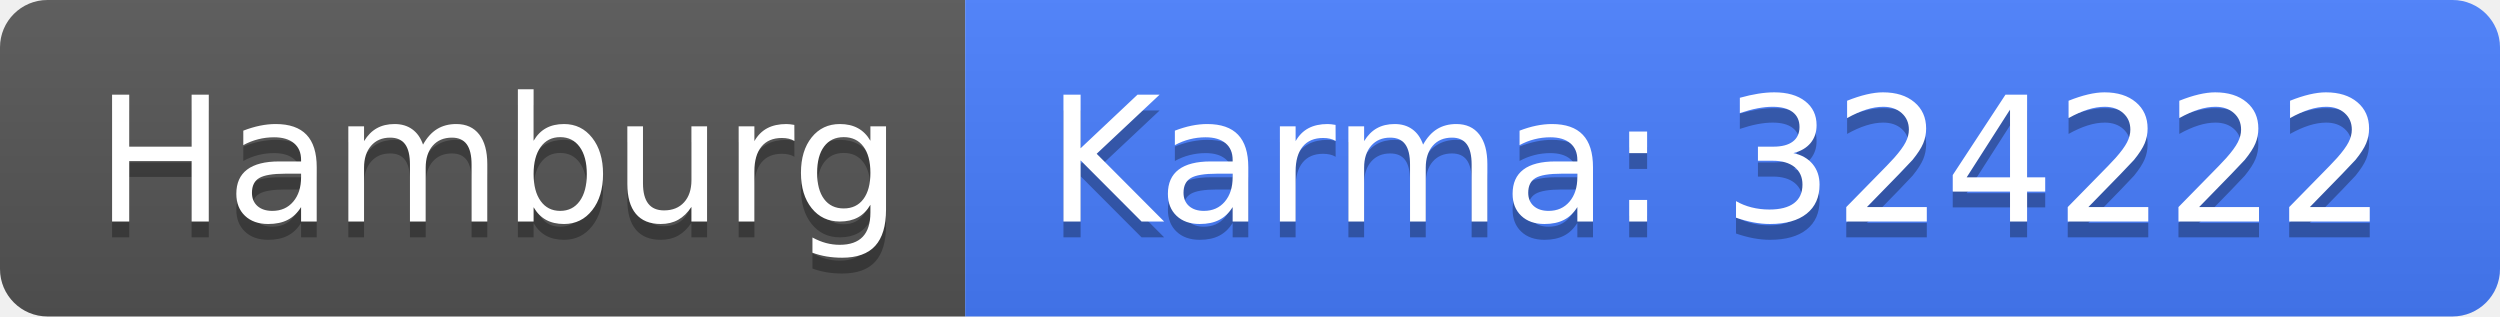
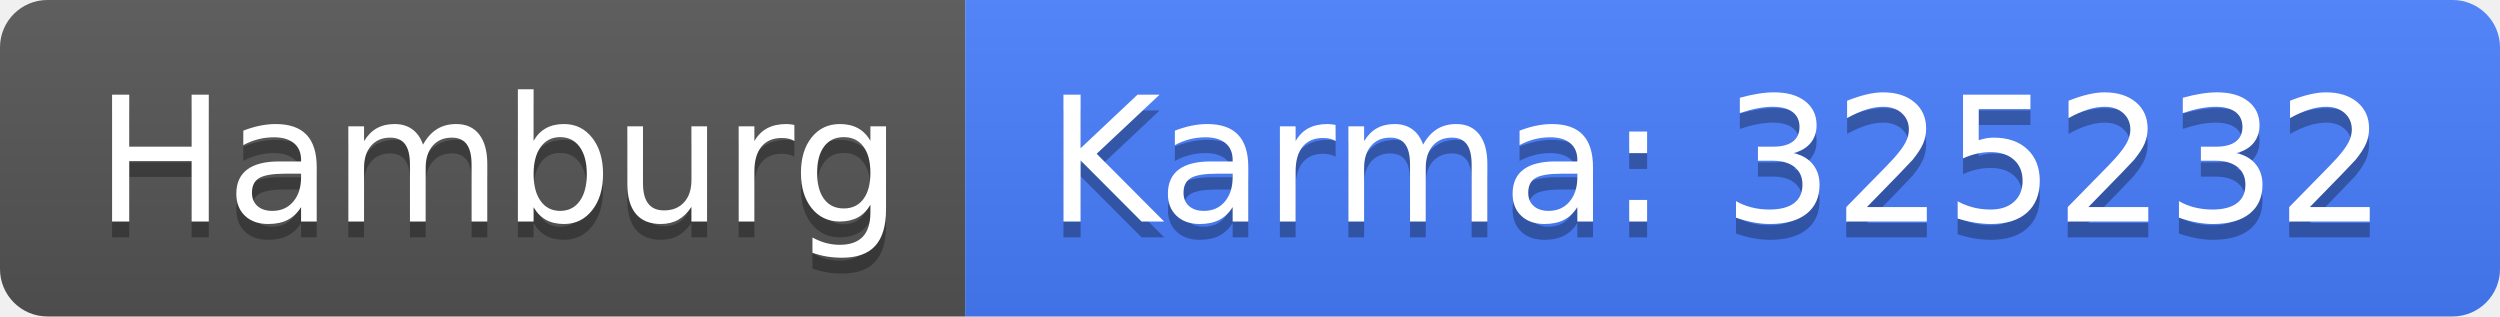
<svg xmlns="http://www.w3.org/2000/svg" width="158" height="20">
  <linearGradient id="b" x2="0" y2="100%">
    <stop offset="0" stop-color="#bbb" stop-opacity=".1" />
    <stop offset="1" stop-opacity=".1" />
  </linearGradient>
  <clipPath id="a">
    <rect width="158" height="20" rx="3" fill="#fff" />
  </clipPath>
  <g clip-path="url(#a)">
    <path fill="#555" d="M0 0h61v20H0z" />
    <path fill="#477eff" d="M61 0h97v20H61z" />
    <path fill="url(#b)" d="M0 0h158v20H0z" />
  </g>
  <g fill="#fff" text-anchor="middle" font-family="DejaVu Sans,Verdana,Geneva,sans-serif" font-size="110">
    <text x="315" y="150" fill="#010101" fill-opacity=".3" transform="scale(.1)" textLength="510">Hamburg</text>
    <text x="315" y="140" transform="scale(.1)" textLength="510">Hamburg</text>
-     <text x="1085" y="150" fill="#010101" fill-opacity=".3" transform="scale(.1)" textLength="870">Karma: 324222</text>
-     <text x="1085" y="140" transform="scale(.1)" textLength="870">Karma: 324222</text>
+     <text x="1085" y="150" fill="#010101" fill-opacity=".3" transform="scale(.1)" textLength="870">Karma: 325232</text>
+     <text x="1085" y="140" transform="scale(.1)" textLength="870">Karma: 325232</text>
  </g>
</svg>
